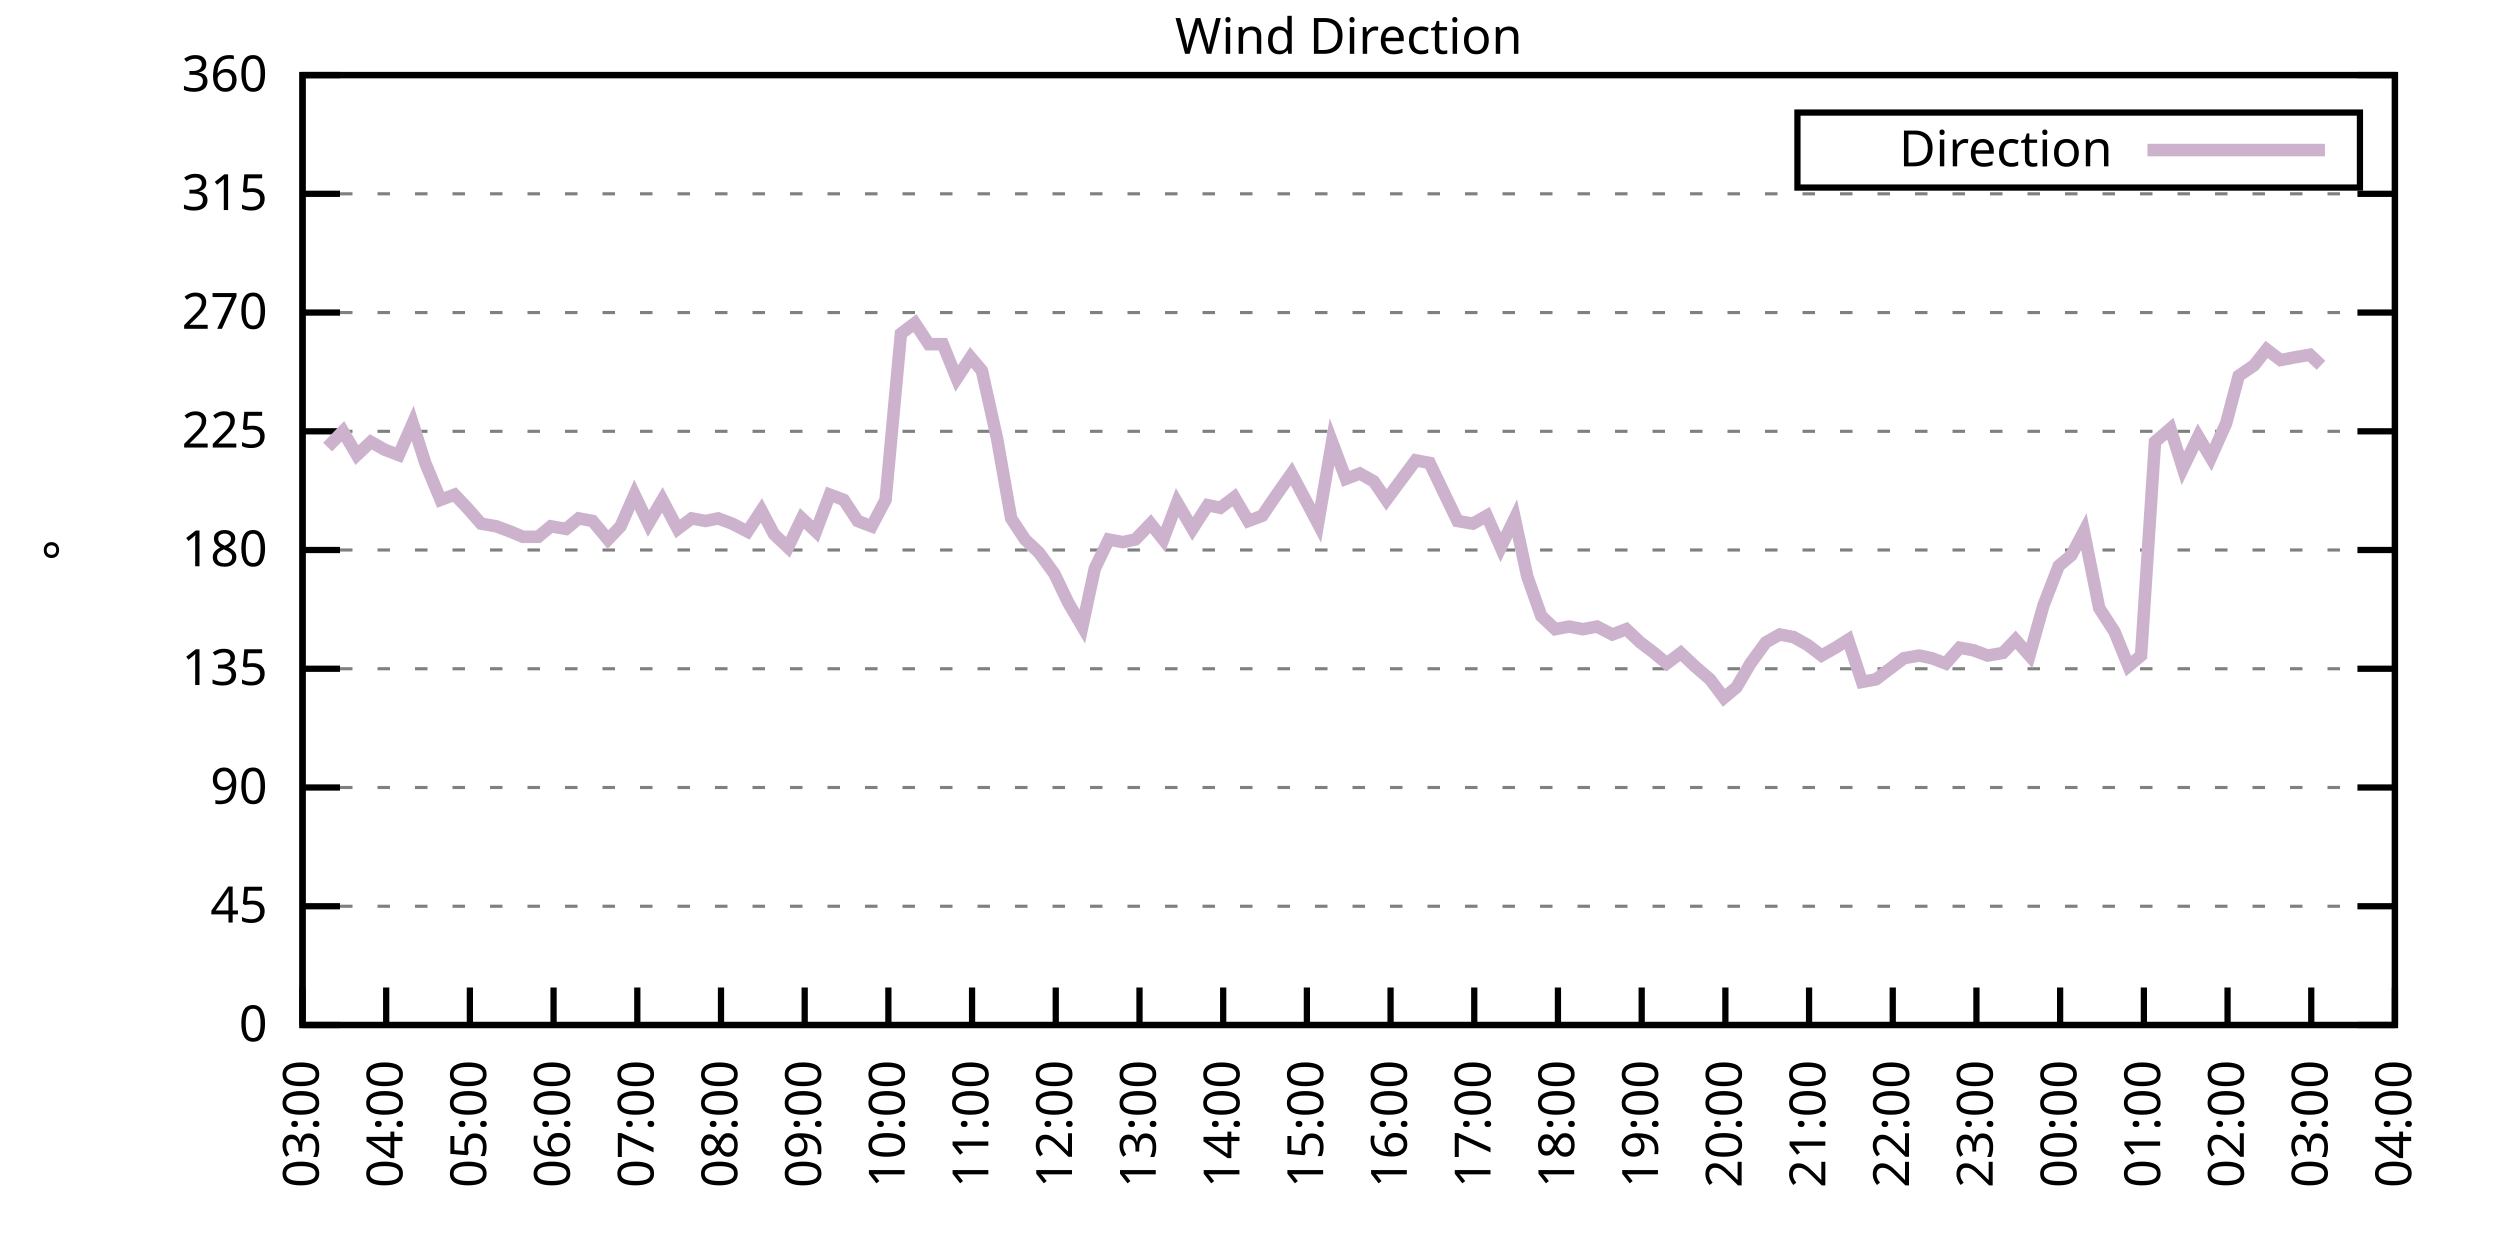
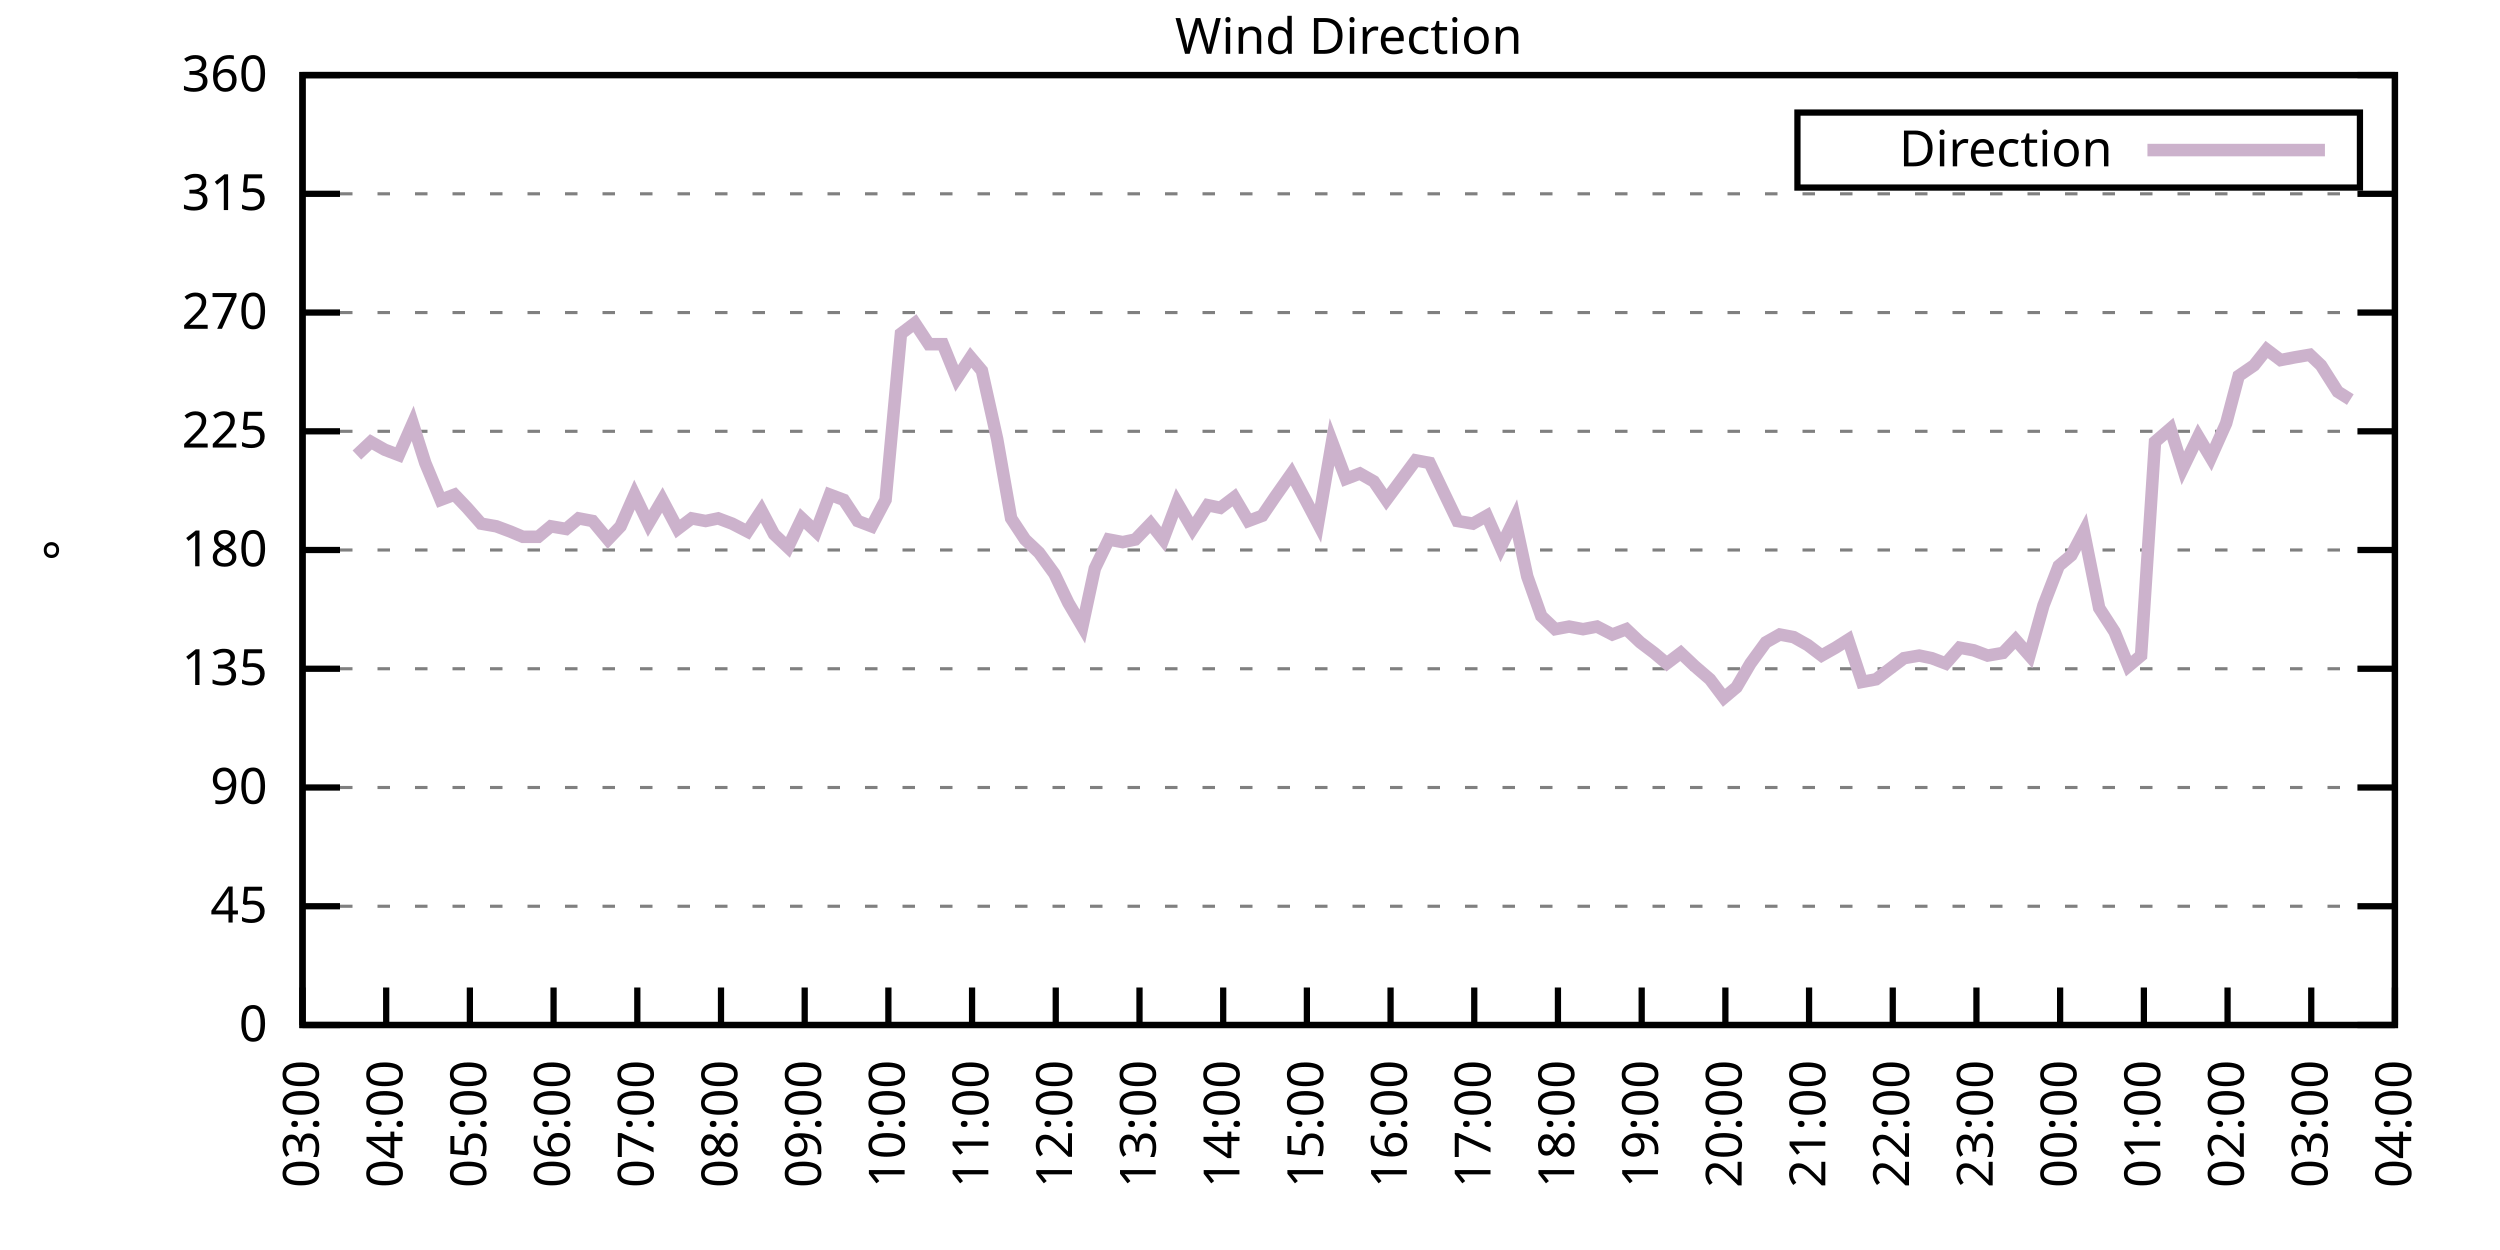
<svg xmlns="http://www.w3.org/2000/svg" xmlns:xlink="http://www.w3.org/1999/xlink" width="400" height="200" viewBox="0 0 400 200">
  <g id="gnuplot_canvas">
    <rect x="0" y="0" width="400" height="200" fill="none" />
    <defs>
      <circle id="gpDot" r="0.5" stroke-width="0.5" stroke="currentColor" />
      <path id="gpPt0" stroke-width="0.333" stroke="currentColor" d="M-1,0 h2 M0,-1 v2" />
      <path id="gpPt1" stroke-width="0.333" stroke="currentColor" d="M-1,-1 L1,1 M1,-1 L-1,1" />
      <path id="gpPt2" stroke-width="0.333" stroke="currentColor" d="M-1,0 L1,0 M0,-1 L0,1 M-1,-1 L1,1 M-1,1 L1,-1" />
      <rect id="gpPt3" stroke-width="0.333" stroke="currentColor" x="-1" y="-1" width="2" height="2" />
      <rect id="gpPt4" stroke-width="0.333" stroke="currentColor" fill="currentColor" x="-1" y="-1" width="2" height="2" />
      <circle id="gpPt5" stroke-width="0.333" stroke="currentColor" cx="0" cy="0" r="1" />
      <use xlink:href="#gpPt5" id="gpPt6" fill="currentColor" stroke="none" />
      <path id="gpPt7" stroke-width="0.333" stroke="currentColor" d="M0,-1.33 L-1.33,0.67 L1.33,0.67 z" />
      <use xlink:href="#gpPt7" id="gpPt8" fill="currentColor" stroke="none" />
      <use xlink:href="#gpPt7" id="gpPt9" stroke="currentColor" transform="rotate(180)" />
      <use xlink:href="#gpPt9" id="gpPt10" fill="currentColor" stroke="none" />
      <use xlink:href="#gpPt3" id="gpPt11" stroke="currentColor" transform="rotate(45)" />
      <use xlink:href="#gpPt11" id="gpPt12" fill="currentColor" stroke="none" />
      <path id="gpPt13" stroke-width="0.333" stroke="currentColor" d="M0,1.330 L1.265,0.411 L0.782,-1.067 L-0.782,-1.076 L-1.265,0.411 z" />
      <use xlink:href="#gpPt13" id="gpPt14" fill="currentColor" stroke="none" />
      <filter id="textbox" filterUnits="objectBoundingBox" x="0" y="0" height="1" width="1">
        <feFlood flood-color="white" flood-opacity="1" result="bgnd" />
        <feComposite in="SourceGraphic" in2="bgnd" operator="atop" />
      </filter>
      <filter id="greybox" filterUnits="objectBoundingBox" x="0" y="0" height="1" width="1">
        <feFlood flood-color="lightgrey" flood-opacity="1" result="grey" />
        <feComposite in="SourceGraphic" in2="grey" operator="atop" />
      </filter>
    </defs>
    <g fill="none" color="white" stroke="currentColor" stroke-width="1.00" stroke-linecap="butt" stroke-linejoin="miter">
</g>
    <g fill="none" color="black" stroke="currentColor" stroke-width="1.00" stroke-linecap="butt" stroke-linejoin="miter">
      <g stroke="none" shape-rendering="crispEdges">
        <polygon fill="rgb(255, 255, 255)" points="48.40,164.00 383.18,164.00 383.18,12.02 48.40,12.02 " />
      </g>
    </g>
    <g fill="none" color="black" stroke="currentColor" stroke-width="1.00" stroke-linecap="butt" stroke-linejoin="miter">
</g>
    <g fill="none" color="black" stroke="black" stroke-width="0.50" stroke-linecap="butt" stroke-linejoin="miter">
</g>
    <g fill="none" color="gray" stroke="currentColor" stroke-width="0.50" stroke-linecap="butt" stroke-linejoin="miter">
      <path stroke="gray" stroke-dasharray="2,4" class="gridline" d="M48.40,164.00 L383.19,164.00  " />
    </g>
    <g fill="none" color="gray" stroke="gray" stroke-width="1.00" stroke-linecap="butt" stroke-linejoin="miter">
</g>
    <g fill="none" color="black" stroke="currentColor" stroke-width="1.00" stroke-linecap="butt" stroke-linejoin="miter">
      <path stroke="black" d="M48.40,164.00 L54.40,164.00 M383.19,164.00 L377.19,164.00  " />
      <g transform="translate(42.80,166.60)" stroke="none" fill="black" font-family="Sans" font-size="8.00" text-anchor="end">
        <text>
          <tspan font-family="Sans"> 0</tspan>
        </text>
      </g>
    </g>
    <g fill="none" color="black" stroke="currentColor" stroke-width="1.00" stroke-linecap="butt" stroke-linejoin="miter">
</g>
    <g fill="none" color="black" stroke="black" stroke-width="0.50" stroke-linecap="butt" stroke-linejoin="miter">
</g>
    <g fill="none" color="gray" stroke="currentColor" stroke-width="0.50" stroke-linecap="butt" stroke-linejoin="miter">
      <path stroke="gray" stroke-dasharray="2,4" class="gridline" d="M48.40,145.00 L383.19,145.00  " />
    </g>
    <g fill="none" color="gray" stroke="gray" stroke-width="1.00" stroke-linecap="butt" stroke-linejoin="miter">
</g>
    <g fill="none" color="black" stroke="currentColor" stroke-width="1.00" stroke-linecap="butt" stroke-linejoin="miter">
      <path stroke="black" d="M48.40,145.00 L54.40,145.00 M383.19,145.00 L377.19,145.00  " />
      <g transform="translate(42.80,147.60)" stroke="none" fill="black" font-family="Sans" font-size="8.00" text-anchor="end">
        <text>
          <tspan font-family="Sans"> 45</tspan>
        </text>
      </g>
    </g>
    <g fill="none" color="black" stroke="currentColor" stroke-width="1.00" stroke-linecap="butt" stroke-linejoin="miter">
</g>
    <g fill="none" color="black" stroke="black" stroke-width="0.50" stroke-linecap="butt" stroke-linejoin="miter">
</g>
    <g fill="none" color="gray" stroke="currentColor" stroke-width="0.50" stroke-linecap="butt" stroke-linejoin="miter">
      <path stroke="gray" stroke-dasharray="2,4" class="gridline" d="M48.40,126.00 L383.19,126.00  " />
    </g>
    <g fill="none" color="gray" stroke="gray" stroke-width="1.00" stroke-linecap="butt" stroke-linejoin="miter">
</g>
    <g fill="none" color="black" stroke="currentColor" stroke-width="1.00" stroke-linecap="butt" stroke-linejoin="miter">
      <path stroke="black" d="M48.40,126.00 L54.40,126.00 M383.19,126.00 L377.19,126.00  " />
      <g transform="translate(42.80,128.60)" stroke="none" fill="black" font-family="Sans" font-size="8.00" text-anchor="end">
        <text>
          <tspan font-family="Sans"> 90</tspan>
        </text>
      </g>
    </g>
    <g fill="none" color="black" stroke="currentColor" stroke-width="1.00" stroke-linecap="butt" stroke-linejoin="miter">
</g>
    <g fill="none" color="black" stroke="black" stroke-width="0.50" stroke-linecap="butt" stroke-linejoin="miter">
</g>
    <g fill="none" color="gray" stroke="currentColor" stroke-width="0.50" stroke-linecap="butt" stroke-linejoin="miter">
      <path stroke="gray" stroke-dasharray="2,4" class="gridline" d="M48.40,107.00 L383.19,107.00  " />
    </g>
    <g fill="none" color="gray" stroke="gray" stroke-width="1.00" stroke-linecap="butt" stroke-linejoin="miter">
</g>
    <g fill="none" color="black" stroke="currentColor" stroke-width="1.00" stroke-linecap="butt" stroke-linejoin="miter">
      <path stroke="black" d="M48.40,107.00 L54.40,107.00 M383.19,107.00 L377.19,107.00  " />
      <g transform="translate(42.80,109.60)" stroke="none" fill="black" font-family="Sans" font-size="8.00" text-anchor="end">
        <text>
          <tspan font-family="Sans"> 135</tspan>
        </text>
      </g>
    </g>
    <g fill="none" color="black" stroke="currentColor" stroke-width="1.00" stroke-linecap="butt" stroke-linejoin="miter">
</g>
    <g fill="none" color="black" stroke="black" stroke-width="0.50" stroke-linecap="butt" stroke-linejoin="miter">
</g>
    <g fill="none" color="gray" stroke="currentColor" stroke-width="0.50" stroke-linecap="butt" stroke-linejoin="miter">
      <path stroke="gray" stroke-dasharray="2,4" class="gridline" d="M48.40,88.00 L383.19,88.00  " />
    </g>
    <g fill="none" color="gray" stroke="gray" stroke-width="1.00" stroke-linecap="butt" stroke-linejoin="miter">
</g>
    <g fill="none" color="black" stroke="currentColor" stroke-width="1.00" stroke-linecap="butt" stroke-linejoin="miter">
      <path stroke="black" d="M48.40,88.00 L54.40,88.00 M383.19,88.00 L377.19,88.00  " />
      <g transform="translate(42.80,90.60)" stroke="none" fill="black" font-family="Sans" font-size="8.00" text-anchor="end">
        <text>
          <tspan font-family="Sans"> 180</tspan>
        </text>
      </g>
    </g>
    <g fill="none" color="black" stroke="currentColor" stroke-width="1.00" stroke-linecap="butt" stroke-linejoin="miter">
</g>
    <g fill="none" color="black" stroke="black" stroke-width="0.50" stroke-linecap="butt" stroke-linejoin="miter">
</g>
    <g fill="none" color="gray" stroke="currentColor" stroke-width="0.50" stroke-linecap="butt" stroke-linejoin="miter">
      <path stroke="gray" stroke-dasharray="2,4" class="gridline" d="M48.40,69.01 L383.19,69.01  " />
    </g>
    <g fill="none" color="gray" stroke="gray" stroke-width="1.00" stroke-linecap="butt" stroke-linejoin="miter">
</g>
    <g fill="none" color="black" stroke="currentColor" stroke-width="1.00" stroke-linecap="butt" stroke-linejoin="miter">
      <path stroke="black" d="M48.40,69.01 L54.40,69.01 M383.19,69.01 L377.19,69.01  " />
      <g transform="translate(42.80,71.61)" stroke="none" fill="black" font-family="Sans" font-size="8.00" text-anchor="end">
        <text>
          <tspan font-family="Sans"> 225</tspan>
        </text>
      </g>
    </g>
    <g fill="none" color="black" stroke="currentColor" stroke-width="1.00" stroke-linecap="butt" stroke-linejoin="miter">
</g>
    <g fill="none" color="black" stroke="black" stroke-width="0.50" stroke-linecap="butt" stroke-linejoin="miter">
</g>
    <g fill="none" color="gray" stroke="currentColor" stroke-width="0.50" stroke-linecap="butt" stroke-linejoin="miter">
      <path stroke="gray" stroke-dasharray="2,4" class="gridline" d="M48.40,50.01 L383.19,50.01  " />
    </g>
    <g fill="none" color="gray" stroke="gray" stroke-width="1.00" stroke-linecap="butt" stroke-linejoin="miter">
</g>
    <g fill="none" color="black" stroke="currentColor" stroke-width="1.00" stroke-linecap="butt" stroke-linejoin="miter">
      <path stroke="black" d="M48.40,50.01 L54.40,50.01 M383.19,50.01 L377.19,50.01  " />
      <g transform="translate(42.80,52.61)" stroke="none" fill="black" font-family="Sans" font-size="8.00" text-anchor="end">
        <text>
          <tspan font-family="Sans"> 270</tspan>
        </text>
      </g>
    </g>
    <g fill="none" color="black" stroke="currentColor" stroke-width="1.00" stroke-linecap="butt" stroke-linejoin="miter">
</g>
    <g fill="none" color="black" stroke="black" stroke-width="0.50" stroke-linecap="butt" stroke-linejoin="miter">
</g>
    <g fill="none" color="gray" stroke="currentColor" stroke-width="0.50" stroke-linecap="butt" stroke-linejoin="miter">
      <path stroke="gray" stroke-dasharray="2,4" class="gridline" d="M48.40,31.01 L383.19,31.01  " />
    </g>
    <g fill="none" color="gray" stroke="gray" stroke-width="1.00" stroke-linecap="butt" stroke-linejoin="miter">
</g>
    <g fill="none" color="black" stroke="currentColor" stroke-width="1.00" stroke-linecap="butt" stroke-linejoin="miter">
      <path stroke="black" d="M48.40,31.01 L54.40,31.01 M383.19,31.01 L377.19,31.01  " />
      <g transform="translate(42.80,33.61)" stroke="none" fill="black" font-family="Sans" font-size="8.00" text-anchor="end">
        <text>
          <tspan font-family="Sans"> 315</tspan>
        </text>
      </g>
    </g>
    <g fill="none" color="black" stroke="currentColor" stroke-width="1.00" stroke-linecap="butt" stroke-linejoin="miter">
</g>
    <g fill="none" color="black" stroke="black" stroke-width="0.50" stroke-linecap="butt" stroke-linejoin="miter">
</g>
    <g fill="none" color="gray" stroke="currentColor" stroke-width="0.50" stroke-linecap="butt" stroke-linejoin="miter">
      <path stroke="gray" stroke-dasharray="2,4" class="gridline" d="M48.40,12.01 L383.19,12.01  " />
    </g>
    <g fill="none" color="gray" stroke="gray" stroke-width="1.00" stroke-linecap="butt" stroke-linejoin="miter">
</g>
    <g fill="none" color="black" stroke="currentColor" stroke-width="1.00" stroke-linecap="butt" stroke-linejoin="miter">
      <path stroke="black" d="M48.40,12.01 L54.40,12.01 M383.19,12.01 L377.19,12.01  " />
      <g transform="translate(42.80,14.61)" stroke="none" fill="black" font-family="Sans" font-size="8.00" text-anchor="end">
        <text>
          <tspan font-family="Sans"> 360</tspan>
        </text>
      </g>
    </g>
    <g fill="none" color="black" stroke="currentColor" stroke-width="1.00" stroke-linecap="butt" stroke-linejoin="miter">
      <path stroke="black" d="M48.40,164.00 L48.40,158.00  " />
      <g transform="translate(51.00,169.60) rotate(270.00)" stroke="none" fill="black" font-family="Sans" font-size="8.00" text-anchor="end">
        <text>
          <tspan font-family="Sans">03:00</tspan>
        </text>
      </g>
    </g>
    <g fill="none" color="black" stroke="currentColor" stroke-width="1.00" stroke-linecap="butt" stroke-linejoin="miter">
      <path stroke="black" d="M61.79,164.00 L61.79,158.00  " />
      <g transform="translate(64.39,169.60) rotate(270.00)" stroke="none" fill="black" font-family="Sans" font-size="8.00" text-anchor="end">
        <text>
          <tspan font-family="Sans">04:00</tspan>
        </text>
      </g>
    </g>
    <g fill="none" color="black" stroke="currentColor" stroke-width="1.00" stroke-linecap="butt" stroke-linejoin="miter">
      <path stroke="black" d="M75.18,164.00 L75.18,158.00  " />
      <g transform="translate(77.78,169.60) rotate(270.00)" stroke="none" fill="black" font-family="Sans" font-size="8.00" text-anchor="end">
        <text>
          <tspan font-family="Sans">05:00</tspan>
        </text>
      </g>
    </g>
    <g fill="none" color="black" stroke="currentColor" stroke-width="1.00" stroke-linecap="butt" stroke-linejoin="miter">
      <path stroke="black" d="M88.57,164.00 L88.57,158.00  " />
      <g transform="translate(91.17,169.60) rotate(270.00)" stroke="none" fill="black" font-family="Sans" font-size="8.00" text-anchor="end">
        <text>
          <tspan font-family="Sans">06:00</tspan>
        </text>
      </g>
    </g>
    <g fill="none" color="black" stroke="currentColor" stroke-width="1.00" stroke-linecap="butt" stroke-linejoin="miter">
      <path stroke="black" d="M101.97,164.00 L101.97,158.00  " />
      <g transform="translate(104.57,169.60) rotate(270.00)" stroke="none" fill="black" font-family="Sans" font-size="8.00" text-anchor="end">
        <text>
          <tspan font-family="Sans">07:00</tspan>
        </text>
      </g>
    </g>
    <g fill="none" color="black" stroke="currentColor" stroke-width="1.00" stroke-linecap="butt" stroke-linejoin="miter">
      <path stroke="black" d="M115.36,164.00 L115.36,158.00  " />
      <g transform="translate(117.96,169.60) rotate(270.00)" stroke="none" fill="black" font-family="Sans" font-size="8.00" text-anchor="end">
        <text>
          <tspan font-family="Sans">08:00</tspan>
        </text>
      </g>
    </g>
    <g fill="none" color="black" stroke="currentColor" stroke-width="1.00" stroke-linecap="butt" stroke-linejoin="miter">
      <path stroke="black" d="M128.75,164.00 L128.75,158.00  " />
      <g transform="translate(131.35,169.60) rotate(270.00)" stroke="none" fill="black" font-family="Sans" font-size="8.00" text-anchor="end">
        <text>
          <tspan font-family="Sans">09:00</tspan>
        </text>
      </g>
    </g>
    <g fill="none" color="black" stroke="currentColor" stroke-width="1.00" stroke-linecap="butt" stroke-linejoin="miter">
      <path stroke="black" d="M142.14,164.00 L142.14,158.00  " />
      <g transform="translate(144.74,169.60) rotate(270.00)" stroke="none" fill="black" font-family="Sans" font-size="8.00" text-anchor="end">
        <text>
          <tspan font-family="Sans">10:00</tspan>
        </text>
      </g>
    </g>
    <g fill="none" color="black" stroke="currentColor" stroke-width="1.00" stroke-linecap="butt" stroke-linejoin="miter">
      <path stroke="black" d="M155.53,164.00 L155.53,158.00  " />
      <g transform="translate(158.13,169.60) rotate(270.00)" stroke="none" fill="black" font-family="Sans" font-size="8.00" text-anchor="end">
        <text>
          <tspan font-family="Sans">11:00</tspan>
        </text>
      </g>
    </g>
    <g fill="none" color="black" stroke="currentColor" stroke-width="1.00" stroke-linecap="butt" stroke-linejoin="miter">
      <path stroke="black" d="M168.92,164.00 L168.92,158.00  " />
      <g transform="translate(171.52,169.60) rotate(270.00)" stroke="none" fill="black" font-family="Sans" font-size="8.00" text-anchor="end">
        <text>
          <tspan font-family="Sans">12:00</tspan>
        </text>
      </g>
    </g>
    <g fill="none" color="black" stroke="currentColor" stroke-width="1.00" stroke-linecap="butt" stroke-linejoin="miter">
      <path stroke="black" d="M182.32,164.00 L182.32,158.00  " />
      <g transform="translate(184.92,169.60) rotate(270.00)" stroke="none" fill="black" font-family="Sans" font-size="8.00" text-anchor="end">
        <text>
          <tspan font-family="Sans">13:00</tspan>
        </text>
      </g>
    </g>
    <g fill="none" color="black" stroke="currentColor" stroke-width="1.00" stroke-linecap="butt" stroke-linejoin="miter">
      <path stroke="black" d="M195.71,164.00 L195.71,158.00  " />
      <g transform="translate(198.31,169.60) rotate(270.00)" stroke="none" fill="black" font-family="Sans" font-size="8.00" text-anchor="end">
        <text>
          <tspan font-family="Sans">14:00</tspan>
        </text>
      </g>
    </g>
    <g fill="none" color="black" stroke="currentColor" stroke-width="1.00" stroke-linecap="butt" stroke-linejoin="miter">
      <path stroke="black" d="M209.10,164.00 L209.10,158.00  " />
      <g transform="translate(211.70,169.60) rotate(270.00)" stroke="none" fill="black" font-family="Sans" font-size="8.00" text-anchor="end">
        <text>
          <tspan font-family="Sans">15:00</tspan>
        </text>
      </g>
    </g>
    <g fill="none" color="black" stroke="currentColor" stroke-width="1.00" stroke-linecap="butt" stroke-linejoin="miter">
      <path stroke="black" d="M222.49,164.00 L222.49,158.00  " />
      <g transform="translate(225.09,169.60) rotate(270.00)" stroke="none" fill="black" font-family="Sans" font-size="8.00" text-anchor="end">
        <text>
          <tspan font-family="Sans">16:00</tspan>
        </text>
      </g>
    </g>
    <g fill="none" color="black" stroke="currentColor" stroke-width="1.00" stroke-linecap="butt" stroke-linejoin="miter">
      <path stroke="black" d="M235.88,164.00 L235.88,158.00  " />
      <g transform="translate(238.48,169.60) rotate(270.00)" stroke="none" fill="black" font-family="Sans" font-size="8.00" text-anchor="end">
        <text>
          <tspan font-family="Sans">17:00</tspan>
        </text>
      </g>
    </g>
    <g fill="none" color="black" stroke="currentColor" stroke-width="1.00" stroke-linecap="butt" stroke-linejoin="miter">
      <path stroke="black" d="M249.27,164.00 L249.27,158.00  " />
      <g transform="translate(251.87,169.60) rotate(270.00)" stroke="none" fill="black" font-family="Sans" font-size="8.00" text-anchor="end">
        <text>
          <tspan font-family="Sans">18:00</tspan>
        </text>
      </g>
    </g>
    <g fill="none" color="black" stroke="currentColor" stroke-width="1.00" stroke-linecap="butt" stroke-linejoin="miter">
      <path stroke="black" d="M262.67,164.00 L262.67,158.00  " />
      <g transform="translate(265.27,169.60) rotate(270.00)" stroke="none" fill="black" font-family="Sans" font-size="8.00" text-anchor="end">
        <text>
          <tspan font-family="Sans">19:00</tspan>
        </text>
      </g>
    </g>
    <g fill="none" color="black" stroke="currentColor" stroke-width="1.00" stroke-linecap="butt" stroke-linejoin="miter">
      <path stroke="black" d="M276.06,164.00 L276.06,158.00  " />
      <g transform="translate(278.66,169.60) rotate(270.00)" stroke="none" fill="black" font-family="Sans" font-size="8.00" text-anchor="end">
        <text>
          <tspan font-family="Sans">20:00</tspan>
        </text>
      </g>
    </g>
    <g fill="none" color="black" stroke="currentColor" stroke-width="1.00" stroke-linecap="butt" stroke-linejoin="miter">
      <path stroke="black" d="M289.45,164.00 L289.45,158.00  " />
      <g transform="translate(292.05,169.60) rotate(270.00)" stroke="none" fill="black" font-family="Sans" font-size="8.00" text-anchor="end">
        <text>
          <tspan font-family="Sans">21:00</tspan>
        </text>
      </g>
    </g>
    <g fill="none" color="black" stroke="currentColor" stroke-width="1.00" stroke-linecap="butt" stroke-linejoin="miter">
      <path stroke="black" d="M302.84,164.00 L302.84,158.00  " />
      <g transform="translate(305.44,169.60) rotate(270.00)" stroke="none" fill="black" font-family="Sans" font-size="8.00" text-anchor="end">
        <text>
          <tspan font-family="Sans">22:00</tspan>
        </text>
      </g>
    </g>
    <g fill="none" color="black" stroke="currentColor" stroke-width="1.00" stroke-linecap="butt" stroke-linejoin="miter">
      <path stroke="black" d="M316.23,164.00 L316.23,158.00  " />
      <g transform="translate(318.83,169.60) rotate(270.00)" stroke="none" fill="black" font-family="Sans" font-size="8.00" text-anchor="end">
        <text>
          <tspan font-family="Sans">23:00</tspan>
        </text>
      </g>
    </g>
    <g fill="none" color="black" stroke="currentColor" stroke-width="1.00" stroke-linecap="butt" stroke-linejoin="miter">
      <path stroke="black" d="M329.62,164.00 L329.62,158.00  " />
      <g transform="translate(332.22,169.60) rotate(270.00)" stroke="none" fill="black" font-family="Sans" font-size="8.00" text-anchor="end">
        <text>
          <tspan font-family="Sans">00:00</tspan>
        </text>
      </g>
    </g>
    <g fill="none" color="black" stroke="currentColor" stroke-width="1.00" stroke-linecap="butt" stroke-linejoin="miter">
      <path stroke="black" d="M343.02,164.00 L343.02,158.00  " />
      <g transform="translate(345.62,169.60) rotate(270.00)" stroke="none" fill="black" font-family="Sans" font-size="8.00" text-anchor="end">
        <text>
          <tspan font-family="Sans">01:00</tspan>
        </text>
      </g>
    </g>
    <g fill="none" color="black" stroke="currentColor" stroke-width="1.00" stroke-linecap="butt" stroke-linejoin="miter">
      <path stroke="black" d="M356.41,164.00 L356.41,158.00  " />
      <g transform="translate(359.01,169.60) rotate(270.00)" stroke="none" fill="black" font-family="Sans" font-size="8.00" text-anchor="end">
        <text>
          <tspan font-family="Sans">02:00</tspan>
        </text>
      </g>
    </g>
    <g fill="none" color="black" stroke="currentColor" stroke-width="1.00" stroke-linecap="butt" stroke-linejoin="miter">
      <path stroke="black" d="M369.80,164.00 L369.80,158.00  " />
      <g transform="translate(372.40,169.60) rotate(270.00)" stroke="none" fill="black" font-family="Sans" font-size="8.00" text-anchor="end">
        <text>
          <tspan font-family="Sans">03:00</tspan>
        </text>
      </g>
    </g>
    <g fill="none" color="black" stroke="currentColor" stroke-width="1.00" stroke-linecap="butt" stroke-linejoin="miter">
      <path stroke="black" d="M383.19,164.00 L383.19,158.00  " />
      <g transform="translate(385.79,169.60) rotate(270.00)" stroke="none" fill="black" font-family="Sans" font-size="8.00" text-anchor="end">
        <text>
          <tspan font-family="Sans">04:00</tspan>
        </text>
      </g>
    </g>
    <g fill="none" color="black" stroke="currentColor" stroke-width="1.00" stroke-linecap="butt" stroke-linejoin="miter">
</g>
    <g fill="none" color="black" stroke="currentColor" stroke-width="1.00" stroke-linecap="butt" stroke-linejoin="miter">
      <path stroke="black" d="M48.40,12.01 L48.40,164.00 L383.19,164.00 L383.19,12.01 L48.40,12.01 Z  " />
    </g>
    <g fill="none" color="black" stroke="currentColor" stroke-width="1.00" stroke-linecap="butt" stroke-linejoin="miter">
</g>
    <g fill="none" color="black" stroke="currentColor" stroke-width="1.00" stroke-linecap="butt" stroke-linejoin="miter">
      <path stroke="black" d="M287.59,30.01 L287.59,18.01 L377.59,18.01 L377.59,30.01 L287.59,30.01 Z  " />
    </g>
    <g id="Wind_direction_plot_1">
      <g fill="none" color="white" stroke="black" stroke-width="2.00" stroke-linecap="butt" stroke-linejoin="miter">
</g>
      <g fill="none" color="black" stroke="currentColor" stroke-width="2.00" stroke-linecap="butt" stroke-linejoin="miter">
        <g transform="translate(337.99,26.61)" stroke="none" fill="black" font-family="Sans" font-size="8.00" text-anchor="end">
          <text>
            <tspan font-family="Sans">Direction</tspan>
          </text>
        </g>
      </g>
      <g fill="none" color="black" stroke="currentColor" stroke-width="2.00" stroke-linecap="butt" stroke-linejoin="miter">
-         <path stroke="rgb(204, 178, 204)" d="M343.59,24.01 L371.99,24.01 M52.42,71.54 L54.87,69.01 L57.10,72.81 L59.34,70.70 L61.57,71.96 L63.80,72.81   L66.03,67.74 L68.04,74.07 L70.50,79.98 L72.73,79.14 L74.74,81.25 L76.97,83.78 L79.42,84.21 L81.66,85.05   L83.66,85.89 L86.12,85.89 L88.13,84.21 L90.58,84.63 L92.59,82.94 L94.82,83.36 L97.28,86.32 L99.29,84.21   L101.52,79.14 L103.75,83.78 L105.98,79.98 L108.44,84.63 L110.67,82.94 L112.90,83.36 L114.91,82.94 L117.14,83.78   L119.60,85.05 L121.83,81.67 L123.84,85.47 L126.07,87.58 L128.30,82.94 L130.54,85.05 L132.77,79.14 L135.00,79.98   L137.23,83.36 L139.46,84.21 L141.69,79.98 L144.15,53.39 L146.38,51.70 L148.61,55.07 L150.85,55.07 L153.08,60.56   L155.31,57.18 L157.10,59.30 L159.55,70.27 L161.78,82.94 L164.01,86.32 L166.25,88.43 L168.70,91.80 L170.93,96.45   L173.17,100.25 L175.17,90.96 L177.41,86.32 L179.64,86.74 L181.65,86.32 L184.10,83.78 L186.11,86.32 L188.34,80.41   L190.80,84.63 L193.25,80.83 L195.26,81.25 L197.49,79.56 L199.73,83.36 L201.96,82.52 L203.97,79.56 L206.64,75.76   L208.88,79.98 L210.88,83.78 L213.12,70.70 L215.35,76.61 L217.58,75.76 L219.81,77.03 L221.82,79.98 L226.51,73.65   L228.74,74.07 L230.97,78.72 L233.20,83.36 L235.66,83.78 L237.89,82.52 L240.12,87.58 L242.36,82.94 L244.36,92.23   L246.60,98.56 L248.83,100.67 L251.06,100.25 L253.29,100.67 L255.52,100.25 L257.98,101.52 L260.21,100.67 L262.44,102.78   L264.67,104.47 L266.68,106.16 L268.92,104.47 L271.15,106.58 L273.60,108.69 L275.83,111.65 L277.84,109.96 L280.07,106.16   L282.53,102.78 L284.76,101.52 L286.99,101.94 L289.23,103.20 L291.46,104.89 L293.69,103.63 L295.70,102.36 L297.93,109.11   L300.16,108.69 L302.39,107.00 L304.63,105.31 L307.08,104.89 L309.09,105.31 L311.32,106.16 L313.55,103.63 L315.79,104.05   L318.02,104.89 L320.47,104.47 L322.48,102.36 L324.71,104.89 L326.95,96.87 L329.40,90.54 L331.41,88.85 L333.42,85.05   L335.87,97.29 L338.33,101.09 L340.56,106.58 L342.57,104.89 L344.80,70.70 L347.26,68.58 L349.26,74.92 L351.72,69.85   L353.73,73.23 L356.18,67.74 L358.19,60.14 L360.65,58.45 L362.66,55.92 L364.89,57.61 L367.12,57.18 L369.58,56.76   L371.36,58.45  " />
+         <path stroke="rgb(204, 178, 204)" d="M343.59,24.01 L371.99,24.01 M57.10,72.81 L59.34,70.70 L61.57,71.96 L63.80,72.81 L66.03,67.74 L68.04,74.07   L70.50,79.98 L72.73,79.14 L74.74,81.25 L76.97,83.78 L79.42,84.21 L81.66,85.05 L83.66,85.89 L86.12,85.89   L88.13,84.21 L90.58,84.63 L92.59,82.94 L94.82,83.36 L97.28,86.32 L99.29,84.21 L101.52,79.14 L103.75,83.78   L105.98,79.98 L108.44,84.63 L110.67,82.94 L112.90,83.36 L114.91,82.94 L117.14,83.78 L119.60,85.05 L121.83,81.67   L123.84,85.47 L126.07,87.58 L128.30,82.94 L130.54,85.05 L132.77,79.14 L135.00,79.98 L137.23,83.36 L139.46,84.21   L141.69,79.98 L144.15,53.39 L146.38,51.70 L148.61,55.07 L150.85,55.07 L153.08,60.56 L155.31,57.18 L157.10,59.30   L159.55,70.27 L161.78,82.94 L164.01,86.32 L166.25,88.43 L168.70,91.80 L170.93,96.45 L173.17,100.25 L175.17,90.96   L177.41,86.32 L179.64,86.74 L181.65,86.32 L184.10,83.78 L186.11,86.32 L188.34,80.41 L190.80,84.63 L193.25,80.83   L195.26,81.25 L197.49,79.56 L199.73,83.36 L201.96,82.52 L203.97,79.56 L206.64,75.76 L208.88,79.98 L210.88,83.78   L213.12,70.70 L215.35,76.61 L217.58,75.76 L219.81,77.03 L221.82,79.98 L226.51,73.65 L228.74,74.07 L230.97,78.72   L233.20,83.36 L235.66,83.78 L237.89,82.52 L240.12,87.58 L242.36,82.94 L244.36,92.23 L246.60,98.56 L248.83,100.67   L251.06,100.25 L253.29,100.67 L255.52,100.25 L257.98,101.52 L260.21,100.67 L262.44,102.78 L264.67,104.47 L266.68,106.16   L268.92,104.47 L271.15,106.58 L273.60,108.69 L275.83,111.65 L277.84,109.96 L280.07,106.16 L282.53,102.78 L284.76,101.52   L286.99,101.94 L289.23,103.20 L291.46,104.89 L293.69,103.63 L295.70,102.36 L297.93,109.11 L300.16,108.69 L302.39,107.00   L304.63,105.31 L307.08,104.89 L309.09,105.31 L311.32,106.16 L313.55,103.63 L315.79,104.05 L318.02,104.89 L320.47,104.47   L322.48,102.36 L324.71,104.89 L326.95,96.87 L329.40,90.54 L331.41,88.85 L333.42,85.05 L335.87,97.29 L338.33,101.09   L340.56,106.58 L342.57,104.89 L344.80,70.70 L347.26,68.58 L349.26,74.92 L351.72,69.85 L353.73,73.23 L356.18,67.74   L358.19,60.14 L360.65,58.45 L362.66,55.92 L364.89,57.61 L367.12,57.18 L369.58,56.76 L371.36,58.45 L374.04,62.67   L376.05,63.94  " />
      </g>
    </g>
    <g fill="none" color="black" stroke="currentColor" stroke-width="2.00" stroke-linecap="butt" stroke-linejoin="miter">
</g>
    <g fill="none" color="black" stroke="black" stroke-width="1.00" stroke-linecap="butt" stroke-linejoin="miter">
</g>
    <g fill="none" color="black" stroke="currentColor" stroke-width="1.00" stroke-linecap="butt" stroke-linejoin="miter">
      <path stroke="black" d="M48.40,12.01 L48.40,164.00 L383.19,164.00 L383.19,12.01 L48.40,12.01 Z  " />
      <g transform="translate(12.80,88.01) rotate(270.00)" stroke="none" fill="black" font-family="Sans" font-size="8.00" text-anchor="middle">
        <text>
          <tspan font-family="Sans">°</tspan>
        </text>
      </g>
    </g>
    <g fill="none" color="black" stroke="currentColor" stroke-width="1.00" stroke-linecap="butt" stroke-linejoin="miter">
</g>
    <g fill="none" color="black" stroke="currentColor" stroke-width="1.00" stroke-linecap="butt" stroke-linejoin="miter">
      <g transform="translate(215.79,8.61)" stroke="none" fill="black" font-family="Sans" font-size="8.00" text-anchor="middle">
        <text>
          <tspan font-family="Sans">Wind Direction</tspan>
        </text>
      </g>
    </g>
    <g fill="none" color="black" stroke="currentColor" stroke-width="1.00" stroke-linecap="butt" stroke-linejoin="miter">
</g>
  </g>
</svg>
